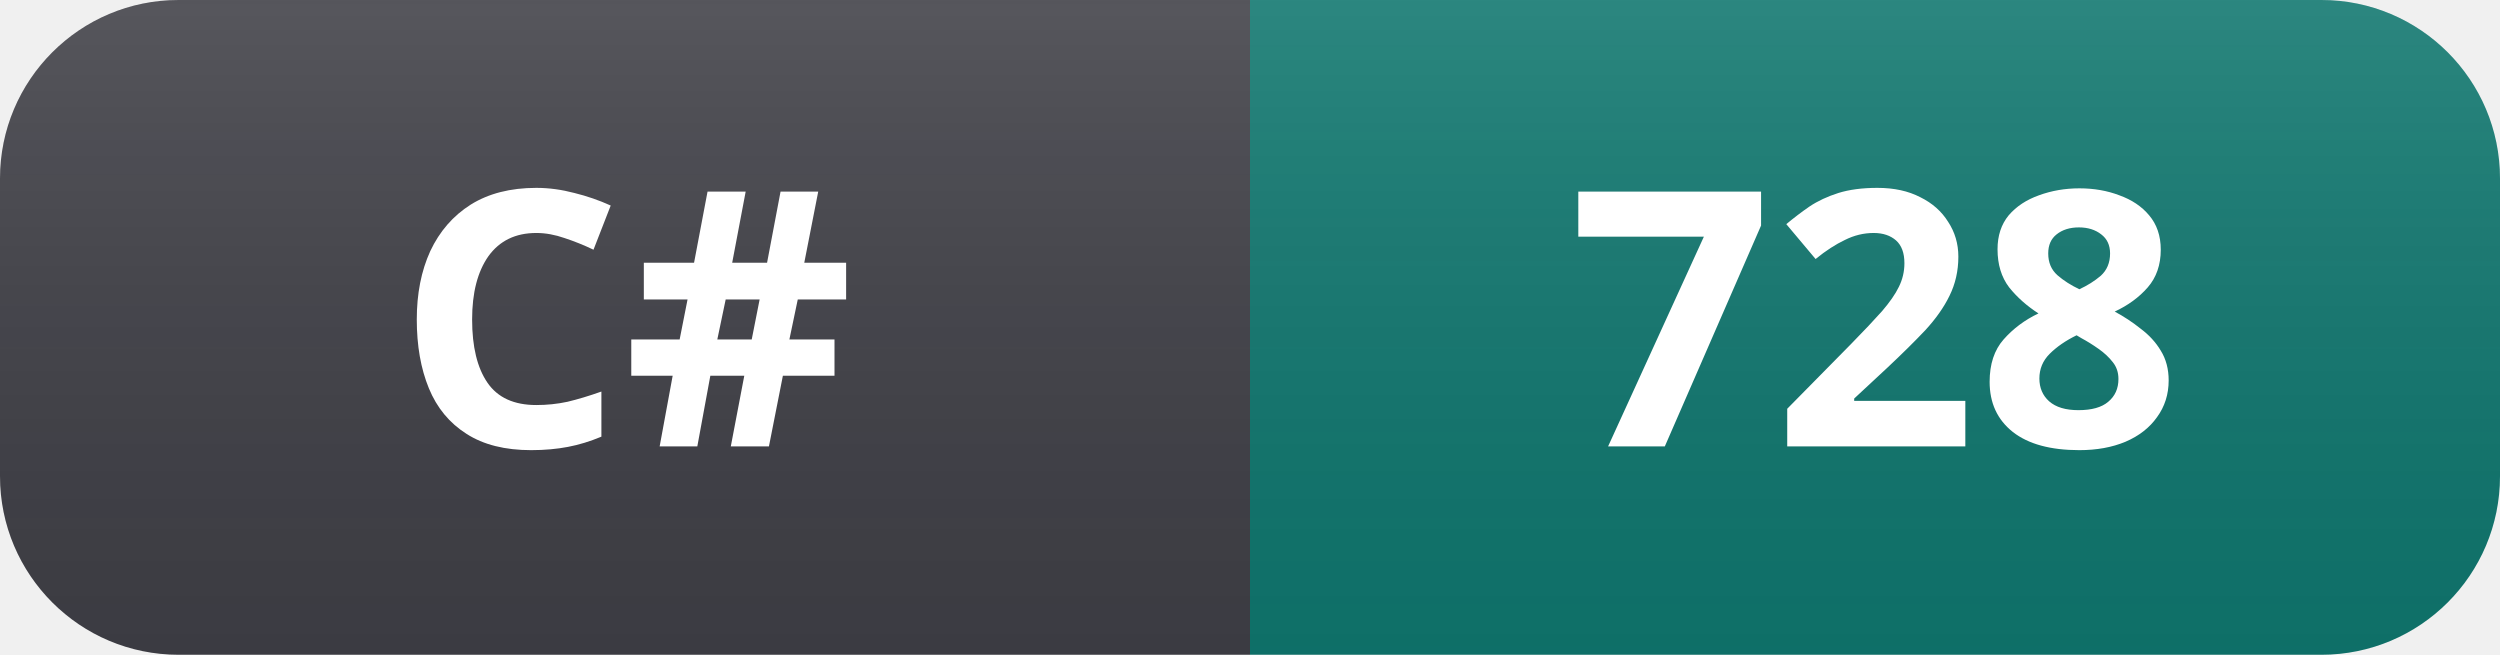
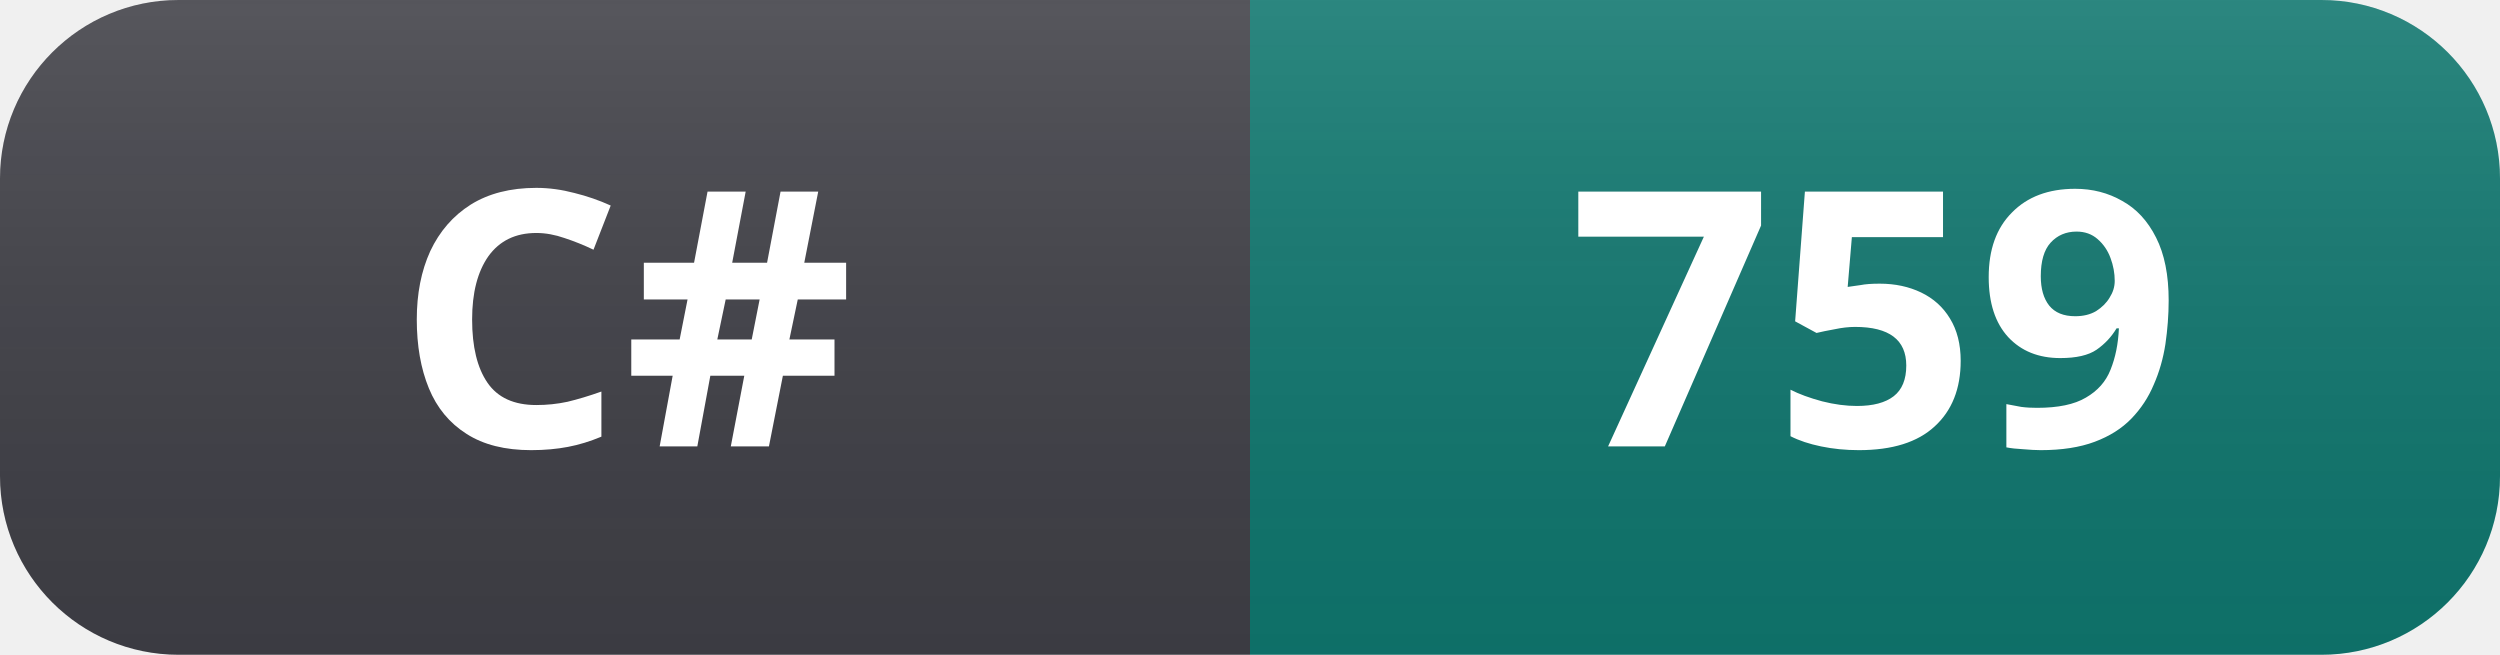
- <svg xmlns="http://www.w3.org/2000/svg" width="84" height="22" role="img" aria-label="C#: 728">
+ <svg xmlns="http://www.w3.org/2000/svg" width="84" height="22" role="img" aria-label="C#: 759">
  <linearGradient id="s" x2="0" y2="100%">
    <stop offset="0" stop-color="#fff" stop-opacity=".12" />
    <stop offset="1" stop-color="#000" stop-opacity=".06" />
  </linearGradient>
  <clipPath id="r">
    <rect width="84" height="22" rx="6" fill="#fff" />
  </clipPath>
  <g clip-path="url(#r)">
    <rect width="42" height="22" fill="#3f3f46" />
    <rect x="42" width="42" height="22" fill="#0f766e" />
    <rect width="84" height="22" fill="url(#s)" />
  </g>
  <g fill="#fff" text-anchor="middle" font-family="Segoe UI, Noto Sans, Helvetica, Arial, sans-serif" font-size="12" font-weight="600">
    <text x="21" y="15">C#</text>
-     <text x="63" y="15">728</text>
+     <text x="63" y="15">759</text>
  </g>
</svg>
